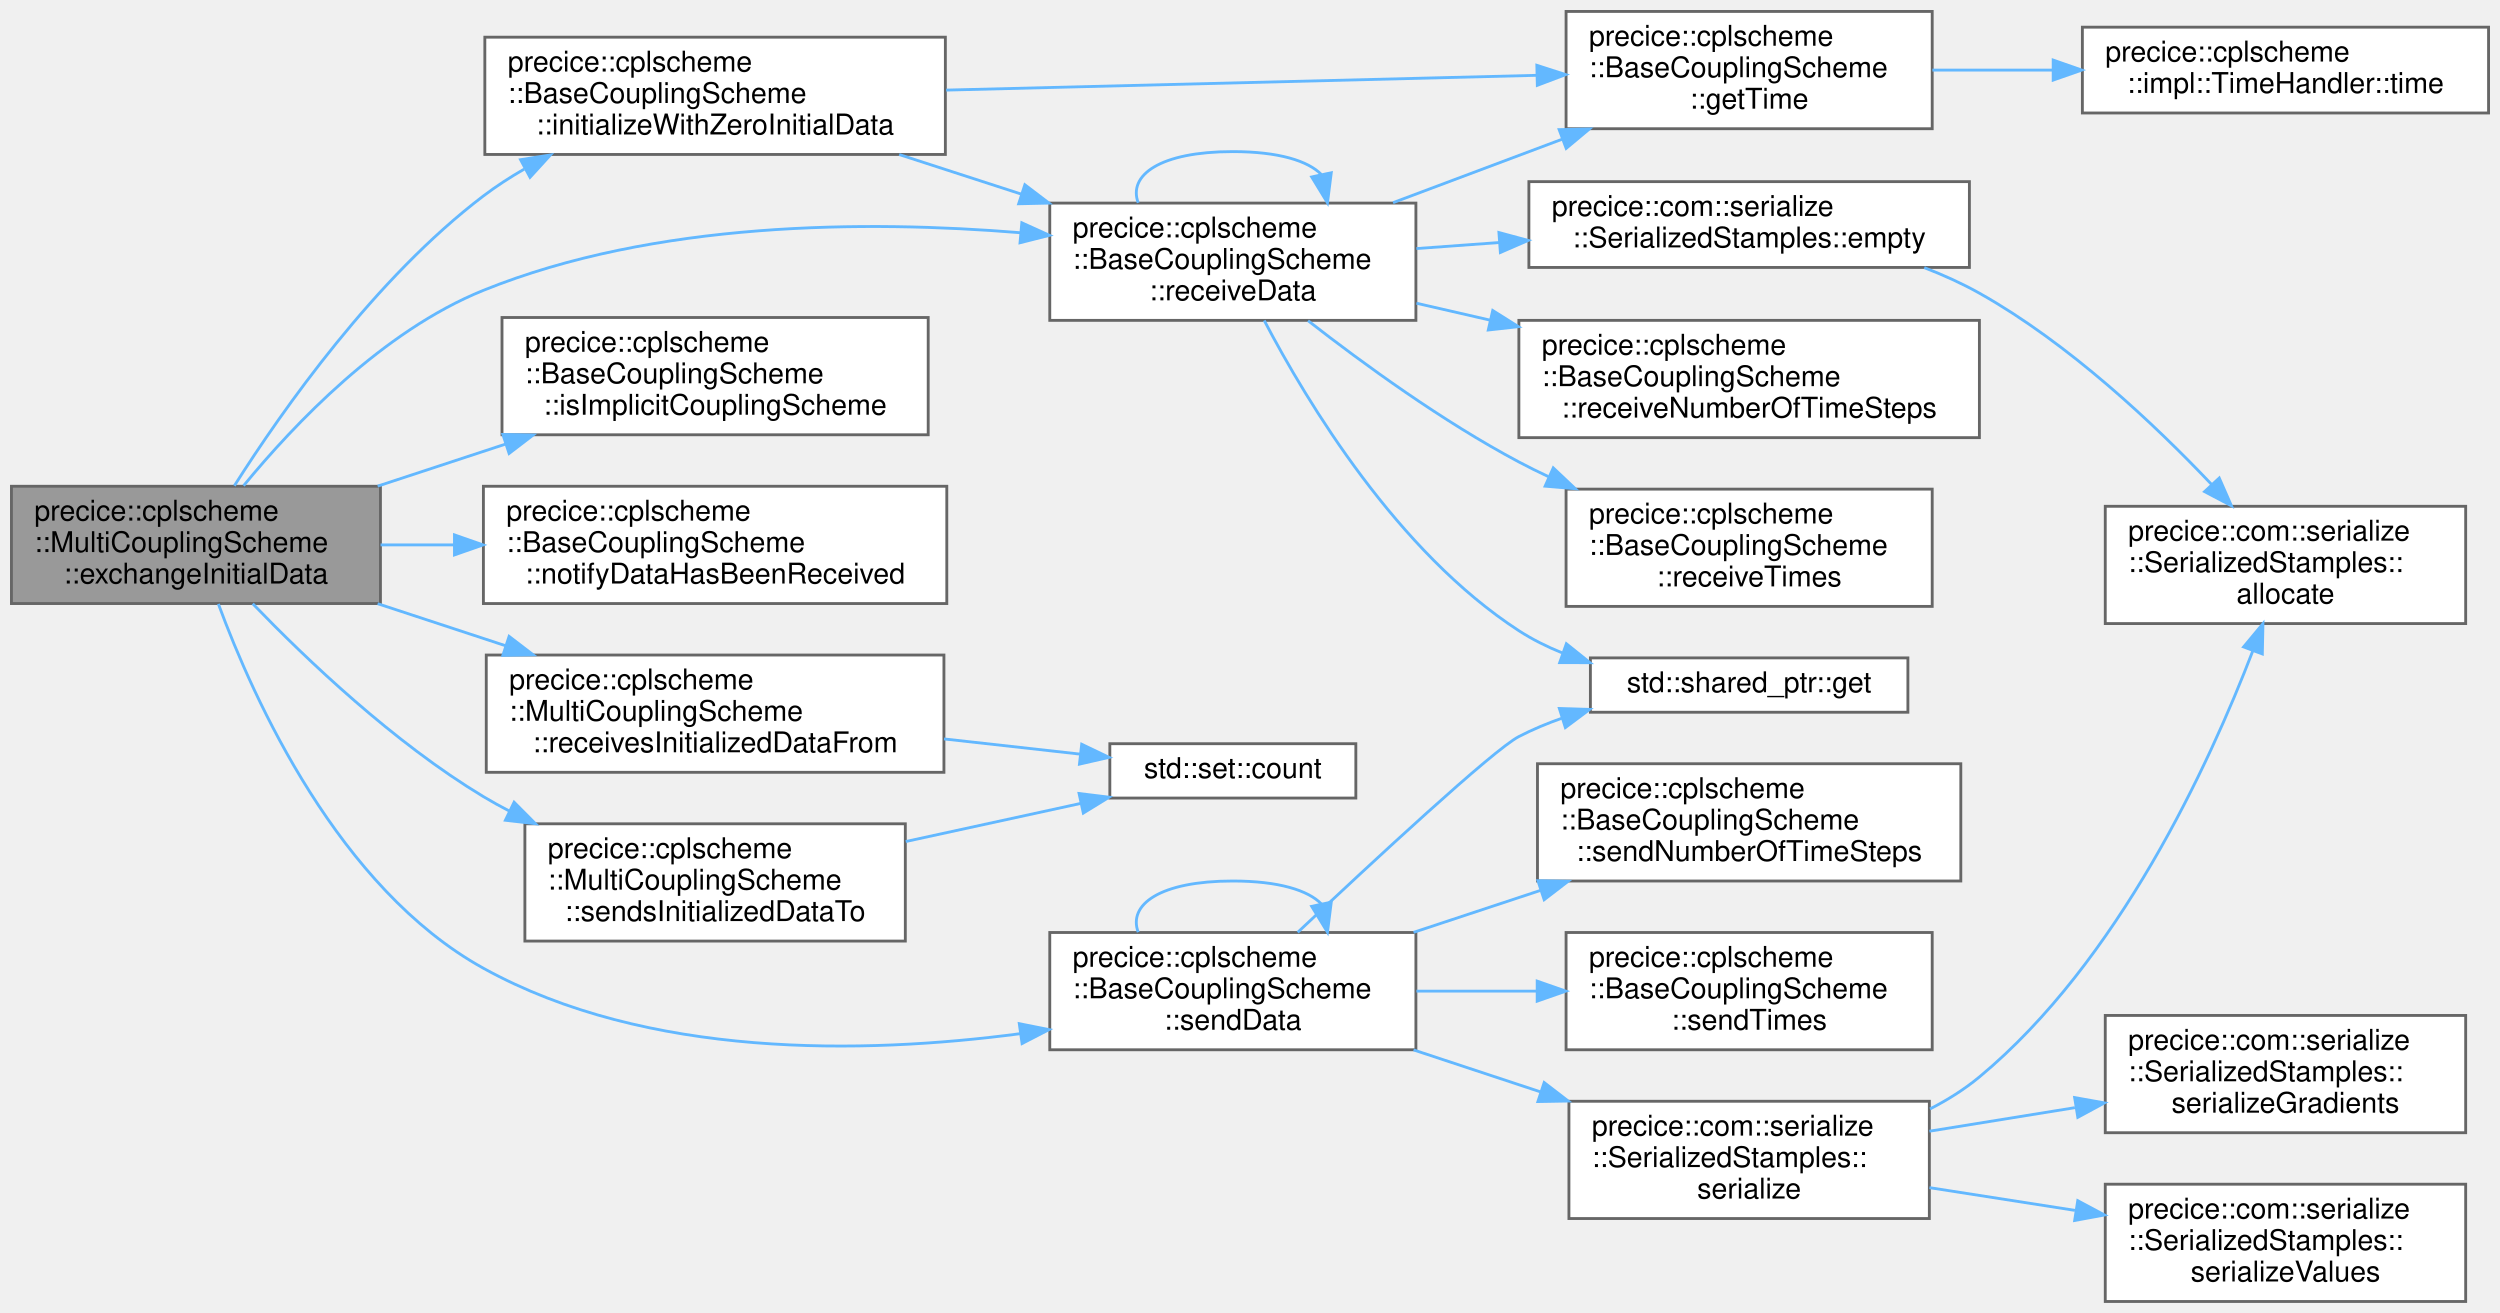
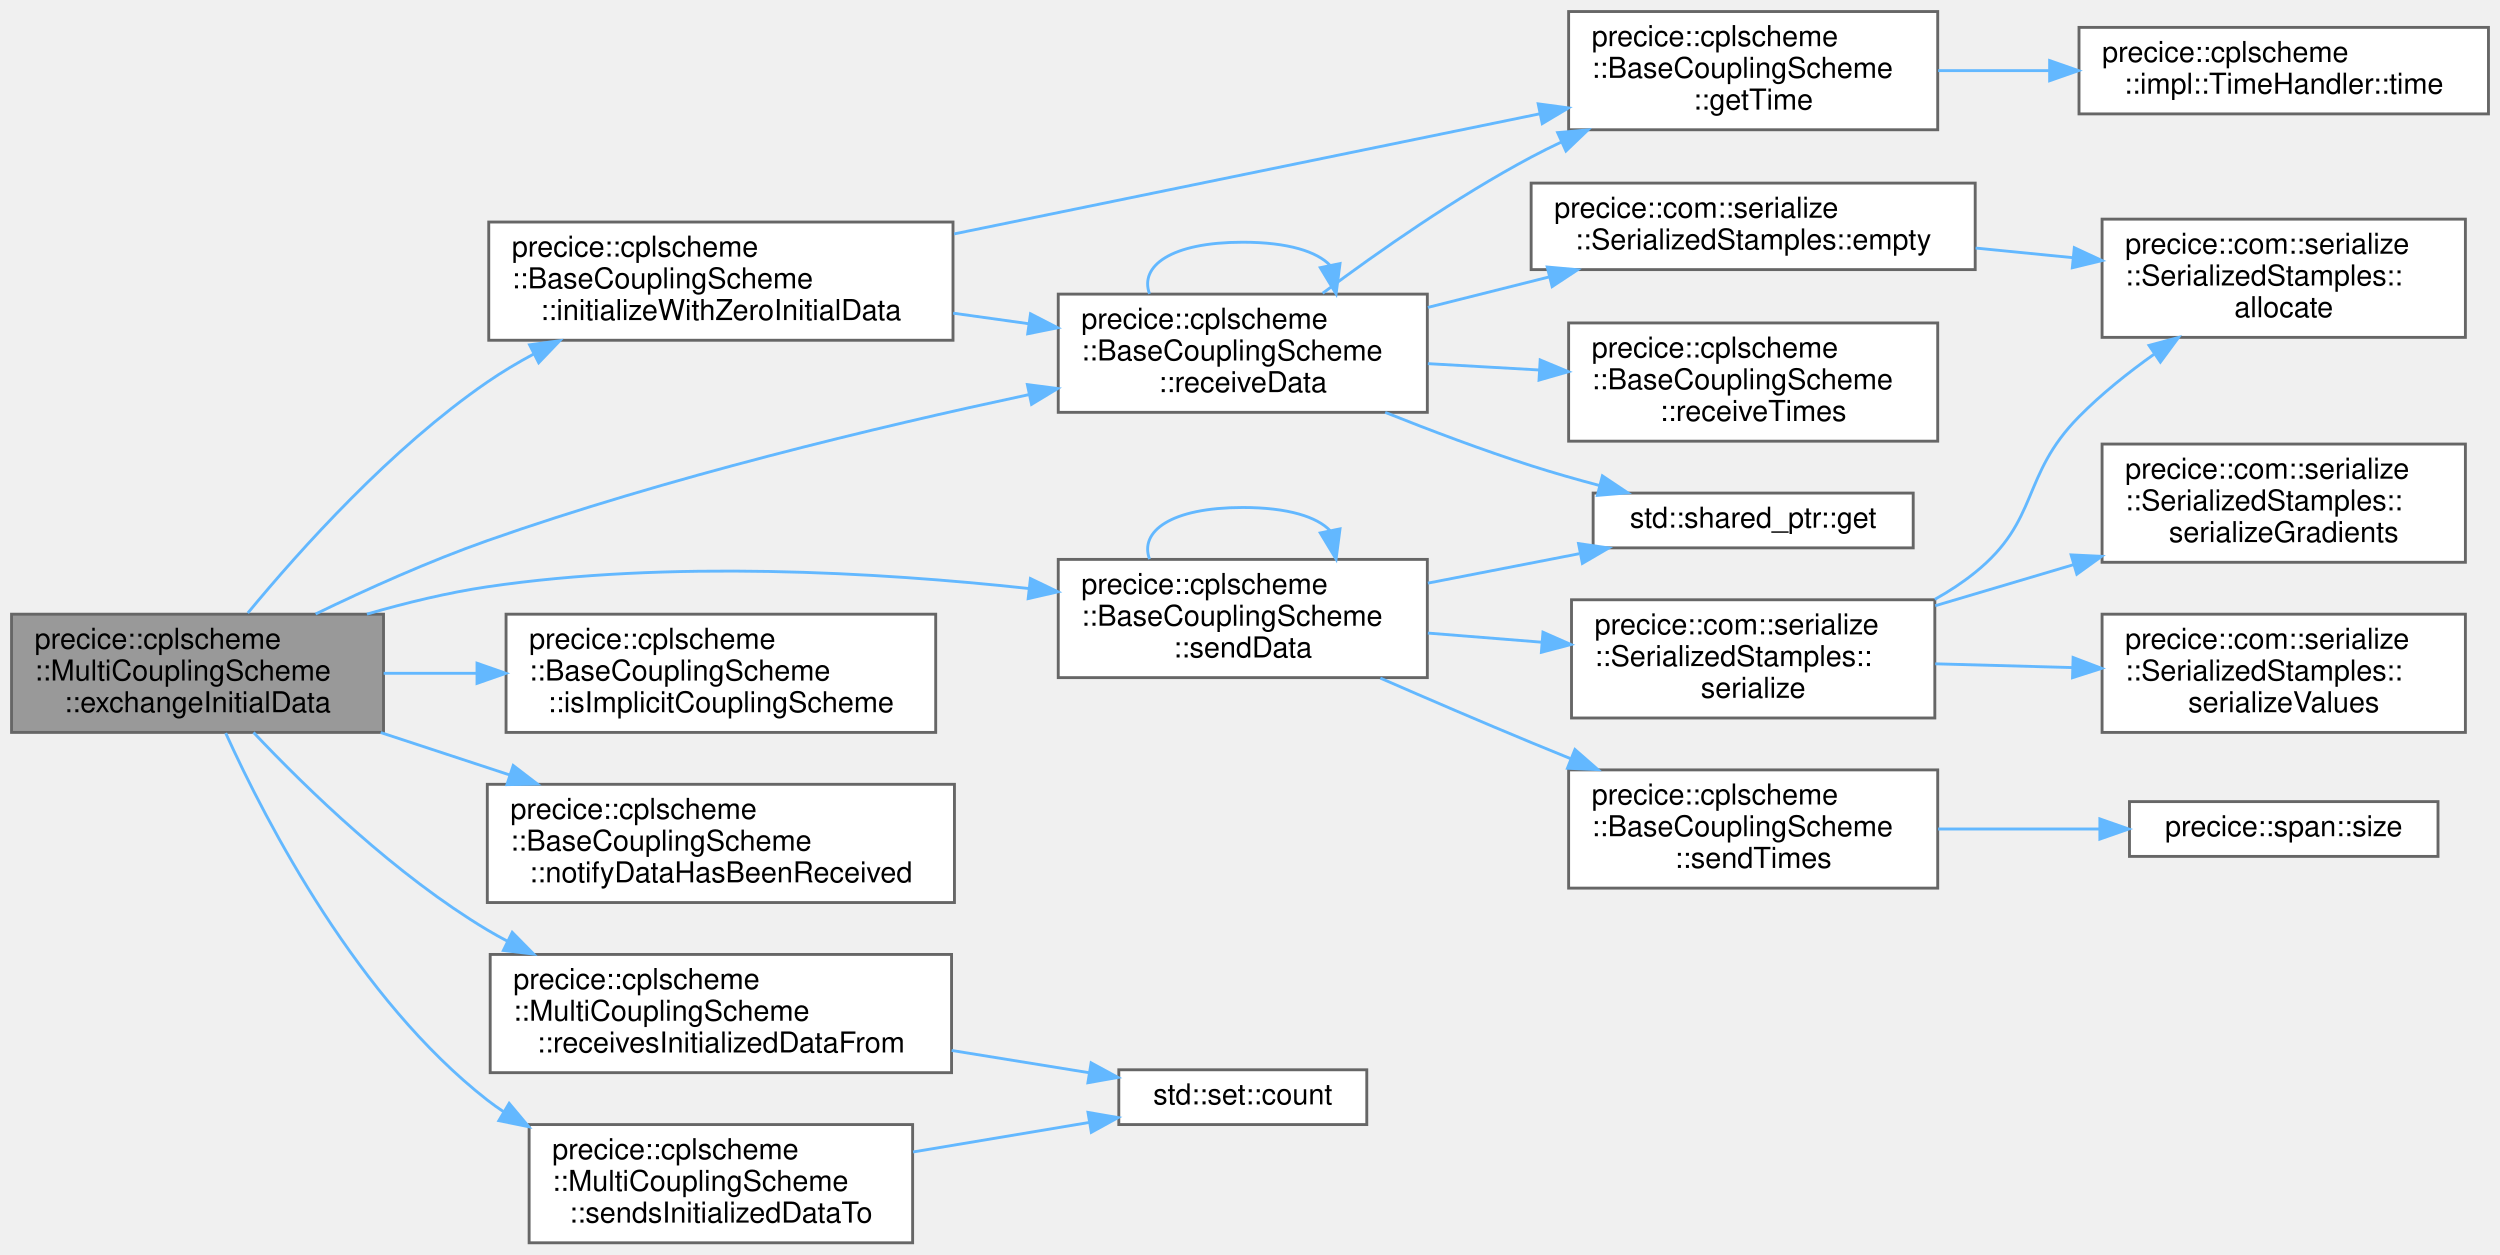
- <svg xmlns="http://www.w3.org/2000/svg" xmlns:xlink="http://www.w3.org/1999/xlink" width="874pt" height="459pt" viewBox="0.00 0.00 874.00 459.00">
-   <g id="graph0" class="graph" transform="scale(1 1) rotate(0) translate(4 455)">
+ <svg xmlns="http://www.w3.org/2000/svg" xmlns:xlink="http://www.w3.org/1999/xlink" width="867pt" height="435pt" viewBox="0.00 0.00 867.00 435.00">
+   <g id="graph0" class="graph" transform="scale(1 1) rotate(0) translate(4 431)">
    <g id="Node000001" class="node">
      <g id="a_Node000001">
        <a xlink:title="implements functionality for initialize in base class.">
-           <polygon fill="#999999" stroke="#666666" points="129,-285 0,-285 0,-244 129,-244 129,-285" />
-           <text text-anchor="start" x="8" y="-273" font-family="Helvetica,sans-Serif" font-size="10.00">precice::cplscheme</text>
-           <text text-anchor="start" x="8" y="-262" font-family="Helvetica,sans-Serif" font-size="10.00">::MultiCouplingScheme</text>
-           <text text-anchor="middle" x="64.5" y="-251" font-family="Helvetica,sans-Serif" font-size="10.00">::exchangeInitialData</text>
+           <polygon fill="#999999" stroke="#666666" points="129,-218 0,-218 0,-177 129,-177 129,-218" />
+           <text text-anchor="start" x="8" y="-206" font-family="Helvetica,sans-Serif" font-size="10.00">precice::cplscheme</text>
+           <text text-anchor="start" x="8" y="-195" font-family="Helvetica,sans-Serif" font-size="10.00">::MultiCouplingScheme</text>
+           <text text-anchor="middle" x="64.5" y="-184" font-family="Helvetica,sans-Serif" font-size="10.00">::exchangeInitialData</text>
        </a>
      </g>
    </g>
    <g id="Node000002" class="node">
      <g id="a_Node000002">
        <a xlink:href="classprecice_1_1cplscheme_1_1BaseCouplingScheme.html#a0b8be6a29082c8115db22aad3e0aa624" target="_top" xlink:title="Initializes storage in receiveData as zero.">
-           <polygon fill="white" stroke="#666666" points="326.5,-442 165.5,-442 165.5,-401 326.5,-401 326.5,-442" />
-           <text text-anchor="start" x="173.5" y="-430" font-family="Helvetica,sans-Serif" font-size="10.00">precice::cplscheme</text>
-           <text text-anchor="start" x="173.5" y="-419" font-family="Helvetica,sans-Serif" font-size="10.00">::BaseCouplingScheme</text>
-           <text text-anchor="middle" x="246" y="-408" font-family="Helvetica,sans-Serif" font-size="10.00">::initializeWithZeroInitialData</text>
+           <polygon fill="white" stroke="#666666" points="326.5,-354 165.5,-354 165.5,-313 326.5,-313 326.5,-354" />
+           <text text-anchor="start" x="173.5" y="-342" font-family="Helvetica,sans-Serif" font-size="10.00">precice::cplscheme</text>
+           <text text-anchor="start" x="173.5" y="-331" font-family="Helvetica,sans-Serif" font-size="10.00">::BaseCouplingScheme</text>
+           <text text-anchor="middle" x="246" y="-320" font-family="Helvetica,sans-Serif" font-size="10.00">::initializeWithZeroInitialData</text>
        </a>
      </g>
    </g>
    <g id="edge1_Node000001_Node000002" class="edge">
      <g id="a_edge1_Node000001_Node000002">
        <a xlink:title=" ">
-           <path fill="none" stroke="#63b8ff" d="M77.93,-285.18C94.77,-311.71 127.13,-357.74 165,-386.5 169.45,-389.88 174.28,-393.01 179.29,-395.9" />
-           <polygon fill="#63b8ff" stroke="#63b8ff" points="177.98,-399.17 188.44,-400.83 181.3,-393.01 177.98,-399.17" />
+           <path fill="none" stroke="#63b8ff" d="M81.93,-218.39C100.26,-240.6 131.74,-275.62 165,-298.5 170.08,-302 175.57,-305.27 181.2,-308.29" />
+           <polygon fill="#63b8ff" stroke="#63b8ff" points="179.65,-311.42 190.14,-312.84 182.82,-305.19 179.65,-311.42" />
        </a>
      </g>
    </g>
    <g id="Node000005" class="node">
      <g id="a_Node000005">
        <a xlink:href="classprecice_1_1cplscheme_1_1BaseCouplingScheme.html#af690c8d4e0f11e52fc7b9ca1fe098229" target="_top" xlink:title="Receives data receiveDataIDs given in mapCouplingData with communication.">
-           <polygon fill="white" stroke="#666666" points="491,-384 363,-384 363,-343 491,-343 491,-384" />
-           <text text-anchor="start" x="371" y="-372" font-family="Helvetica,sans-Serif" font-size="10.00">precice::cplscheme</text>
-           <text text-anchor="start" x="371" y="-361" font-family="Helvetica,sans-Serif" font-size="10.00">::BaseCouplingScheme</text>
-           <text text-anchor="middle" x="427" y="-350" font-family="Helvetica,sans-Serif" font-size="10.00">::receiveData</text>
-         </a>
-       </g>
-     </g>
-     <g id="edge14_Node000001_Node000005" class="edge">
-       <g id="a_edge14_Node000001_Node000005">
-         <a xlink:title=" ">
-           <path fill="none" stroke="#63b8ff" d="M81.16,-285.2C98.84,-306.74 129.76,-339.26 165,-353.5 224.84,-377.68 298.82,-378.06 352.71,-373.64" />
-           <polygon fill="#63b8ff" stroke="#63b8ff" points="353.23,-377.11 362.88,-372.73 352.6,-370.13 353.23,-377.11" />
+           <polygon fill="white" stroke="#666666" points="491,-329 363,-329 363,-288 491,-288 491,-329" />
+           <text text-anchor="start" x="371" y="-317" font-family="Helvetica,sans-Serif" font-size="10.00">precice::cplscheme</text>
+           <text text-anchor="start" x="371" y="-306" font-family="Helvetica,sans-Serif" font-size="10.00">::BaseCouplingScheme</text>
+           <text text-anchor="middle" x="427" y="-295" font-family="Helvetica,sans-Serif" font-size="10.00">::receiveData</text>
+         </a>
+       </g>
+     </g>
+     <g id="edge13_Node000001_Node000005" class="edge">
+       <g id="a_edge13_Node000001_Node000005">
+         <a xlink:title=" ">
+           <path fill="none" stroke="#63b8ff" d="M105.45,-218.07C123.34,-226.73 144.9,-236.42 165,-243.5 227.07,-265.36 299.89,-282.85 352.82,-294.15" />
+           <polygon fill="#63b8ff" stroke="#63b8ff" points="352.29,-297.62 362.8,-296.26 353.74,-290.77 352.29,-297.62" />
+         </a>
+       </g>
+     </g>
+     <g id="Node000010" class="node">
+       <g id="a_Node000010">
+         <a xlink:href="classprecice_1_1cplscheme_1_1BaseCouplingScheme.html#a4dcb97e3ef79b1cca6af577f9cbbec19" target="_top" xlink:title="Function to determine whether coupling scheme is an implicit coupling scheme.">
+           <polygon fill="white" stroke="#666666" points="320.5,-218 171.5,-218 171.5,-177 320.5,-177 320.5,-218" />
+           <text text-anchor="start" x="179.5" y="-206" font-family="Helvetica,sans-Serif" font-size="10.00">precice::cplscheme</text>
+           <text text-anchor="start" x="179.5" y="-195" font-family="Helvetica,sans-Serif" font-size="10.00">::BaseCouplingScheme</text>
+           <text text-anchor="middle" x="246" y="-184" font-family="Helvetica,sans-Serif" font-size="10.00">::isImplicitCouplingScheme</text>
+         </a>
+       </g>
+     </g>
+     <g id="edge11_Node000001_Node000010" class="edge">
+       <g id="a_edge11_Node000001_Node000010">
+         <a xlink:title=" ">
+           <path fill="none" stroke="#63b8ff" d="M129.04,-197.5C139.43,-197.5 150.34,-197.5 161.13,-197.5" />
+           <polygon fill="#63b8ff" stroke="#63b8ff" points="161.43,-201 171.43,-197.5 161.43,-194 161.43,-201" />
        </a>
      </g>
    </g>
    <g id="Node000011" class="node">
      <g id="a_Node000011">
-         <a xlink:href="classprecice_1_1cplscheme_1_1BaseCouplingScheme.html#a4dcb97e3ef79b1cca6af577f9cbbec19" target="_top" xlink:title="Function to determine whether coupling scheme is an implicit coupling scheme.">
-           <polygon fill="white" stroke="#666666" points="320.5,-344 171.5,-344 171.5,-303 320.5,-303 320.5,-344" />
-           <text text-anchor="start" x="179.5" y="-332" font-family="Helvetica,sans-Serif" font-size="10.00">precice::cplscheme</text>
-           <text text-anchor="start" x="179.5" y="-321" font-family="Helvetica,sans-Serif" font-size="10.00">::BaseCouplingScheme</text>
-           <text text-anchor="middle" x="246" y="-310" font-family="Helvetica,sans-Serif" font-size="10.00">::isImplicitCouplingScheme</text>
+         <a xlink:href="classprecice_1_1cplscheme_1_1BaseCouplingScheme.html#a3153d22622f9abe534cef5fb0fb299dc" target="_top" xlink:title="Used to set flag after data has been received using receiveData().">
+           <polygon fill="white" stroke="#666666" points="327,-159 165,-159 165,-118 327,-118 327,-159" />
+           <text text-anchor="start" x="173" y="-147" font-family="Helvetica,sans-Serif" font-size="10.00">precice::cplscheme</text>
+           <text text-anchor="start" x="173" y="-136" font-family="Helvetica,sans-Serif" font-size="10.00">::BaseCouplingScheme</text>
+           <text text-anchor="middle" x="246" y="-125" font-family="Helvetica,sans-Serif" font-size="10.00">::notifyDataHasBeenReceived</text>
        </a>
      </g>
    </g>
    <g id="edge12_Node000001_Node000011" class="edge">
      <g id="a_edge12_Node000001_Node000011">
        <a xlink:title=" ">
-           <path fill="none" stroke="#63b8ff" d="M128.03,-285.05C142.47,-289.8 157.95,-294.89 172.77,-299.76" />
-           <polygon fill="#63b8ff" stroke="#63b8ff" points="171.8,-303.12 182.39,-302.92 173.98,-296.47 171.8,-303.12" />
+           <path fill="none" stroke="#63b8ff" d="M128.03,-176.95C142.47,-172.2 157.95,-167.11 172.77,-162.24" />
+           <polygon fill="#63b8ff" stroke="#63b8ff" points="173.98,-165.53 182.39,-159.08 171.8,-158.88 173.98,-165.53" />
        </a>
      </g>
    </g>
    <g id="Node000012" class="node">
      <g id="a_Node000012">
-         <a xlink:href="classprecice_1_1cplscheme_1_1BaseCouplingScheme.html#a3153d22622f9abe534cef5fb0fb299dc" target="_top" xlink:title="Used to set flag after data has been received using receiveData().">
-           <polygon fill="white" stroke="#666666" points="327,-285 165,-285 165,-244 327,-244 327,-285" />
-           <text text-anchor="start" x="173" y="-273" font-family="Helvetica,sans-Serif" font-size="10.00">precice::cplscheme</text>
-           <text text-anchor="start" x="173" y="-262" font-family="Helvetica,sans-Serif" font-size="10.00">::BaseCouplingScheme</text>
-           <text text-anchor="middle" x="246" y="-251" font-family="Helvetica,sans-Serif" font-size="10.00">::notifyDataHasBeenReceived</text>
-         </a>
-       </g>
-     </g>
-     <g id="edge13_Node000001_Node000012" class="edge">
-       <g id="a_edge13_Node000001_Node000012">
-         <a xlink:title=" ">
-           <path fill="none" stroke="#63b8ff" d="M129.04,-264.5C137.37,-264.5 146.04,-264.5 154.71,-264.5" />
-           <polygon fill="#63b8ff" stroke="#63b8ff" points="154.88,-268 164.88,-264.5 154.88,-261 154.88,-268" />
-         </a>
-       </g>
-     </g>
-     <g id="Node000013" class="node">
-       <g id="a_Node000013">
        <a xlink:href="classprecice_1_1cplscheme_1_1MultiCouplingScheme.html#af7da8408782f64a87b32b29dd5a6f634" target="_top" xlink:title=" ">
-           <polygon fill="white" stroke="#666666" points="326,-226 166,-226 166,-185 326,-185 326,-226" />
-           <text text-anchor="start" x="174" y="-214" font-family="Helvetica,sans-Serif" font-size="10.00">precice::cplscheme</text>
-           <text text-anchor="start" x="174" y="-203" font-family="Helvetica,sans-Serif" font-size="10.00">::MultiCouplingScheme</text>
-           <text text-anchor="middle" x="246" y="-192" font-family="Helvetica,sans-Serif" font-size="10.00">::receivesInitializedDataFrom</text>
-         </a>
-       </g>
-     </g>
-     <g id="edge15_Node000001_Node000013" class="edge">
-       <g id="a_edge15_Node000001_Node000013">
-         <a xlink:title=" ">
-           <path fill="none" stroke="#63b8ff" d="M128.03,-243.95C142.47,-239.2 157.95,-234.11 172.77,-229.24" />
-           <polygon fill="#63b8ff" stroke="#63b8ff" points="173.98,-232.53 182.39,-226.08 171.8,-225.88 173.98,-232.53" />
-         </a>
-       </g>
-     </g>
-     <g id="Node000015" class="node">
-       <g id="a_Node000015">
+           <polygon fill="white" stroke="#666666" points="326,-100 166,-100 166,-59 326,-59 326,-100" />
+           <text text-anchor="start" x="174" y="-88" font-family="Helvetica,sans-Serif" font-size="10.00">precice::cplscheme</text>
+           <text text-anchor="start" x="174" y="-77" font-family="Helvetica,sans-Serif" font-size="10.00">::MultiCouplingScheme</text>
+           <text text-anchor="middle" x="246" y="-66" font-family="Helvetica,sans-Serif" font-size="10.00">::receivesInitializedDataFrom</text>
+         </a>
+       </g>
+     </g>
+     <g id="edge14_Node000001_Node000012" class="edge">
+       <g id="a_edge14_Node000001_Node000012">
+         <a xlink:title=" ">
+           <path fill="none" stroke="#63b8ff" d="M83.91,-176.99C102.65,-157.16 133.37,-127.41 165,-108.5 167.3,-107.13 169.67,-105.8 172.1,-104.53" />
+           <polygon fill="#63b8ff" stroke="#63b8ff" points="173.64,-107.67 181.08,-100.12 170.56,-101.38 173.64,-107.67" />
+         </a>
+       </g>
+     </g>
+     <g id="Node000014" class="node">
+       <g id="a_Node000014">
        <a xlink:href="classprecice_1_1cplscheme_1_1BaseCouplingScheme.html#a3aa71af66bf740fa8d9182b47db7dac3" target="_top" xlink:title="Sends data sendDataIDs given in mapCouplingData with communication.">
-           <polygon fill="white" stroke="#666666" points="491,-129 363,-129 363,-88 491,-88 491,-129" />
-           <text text-anchor="start" x="371" y="-117" font-family="Helvetica,sans-Serif" font-size="10.00">precice::cplscheme</text>
-           <text text-anchor="start" x="371" y="-106" font-family="Helvetica,sans-Serif" font-size="10.00">::BaseCouplingScheme</text>
-           <text text-anchor="middle" x="427" y="-95" font-family="Helvetica,sans-Serif" font-size="10.00">::sendData</text>
-         </a>
-       </g>
-     </g>
-     <g id="edge17_Node000001_Node000015" class="edge">
-       <g id="a_edge17_Node000001_Node000015">
-         <a xlink:title=" ">
-           <path fill="none" stroke="#63b8ff" d="M72.34,-243.87C84.75,-210.21 114.46,-144.43 165,-116.5 222.15,-84.92 297.62,-86.35 352.69,-93.63" />
-           <polygon fill="#63b8ff" stroke="#63b8ff" points="352.34,-97.12 362.73,-95.05 353.32,-90.18 352.34,-97.12" />
-         </a>
-       </g>
-     </g>
-     <g id="Node000021" class="node">
-       <g id="a_Node000021">
+           <polygon fill="white" stroke="#666666" points="491,-237 363,-237 363,-196 491,-196 491,-237" />
+           <text text-anchor="start" x="371" y="-225" font-family="Helvetica,sans-Serif" font-size="10.00">precice::cplscheme</text>
+           <text text-anchor="start" x="371" y="-214" font-family="Helvetica,sans-Serif" font-size="10.00">::BaseCouplingScheme</text>
+           <text text-anchor="middle" x="427" y="-203" font-family="Helvetica,sans-Serif" font-size="10.00">::sendData</text>
+         </a>
+       </g>
+     </g>
+     <g id="edge16_Node000001_Node000014" class="edge">
+       <g id="a_edge16_Node000001_Node000014">
+         <a xlink:title=" ">
+           <path fill="none" stroke="#63b8ff" d="M123.25,-218.02C136.78,-221.95 151.26,-225.47 165,-227.5 227.88,-236.77 300.14,-232.6 352.67,-226.92" />
+           <polygon fill="#63b8ff" stroke="#63b8ff" points="353.35,-230.36 362.9,-225.76 352.57,-223.4 353.35,-230.36" />
+         </a>
+       </g>
+     </g>
+     <g id="Node000020" class="node">
+       <g id="a_Node000020">
        <a xlink:href="classprecice_1_1cplscheme_1_1MultiCouplingScheme.html#a274166a6f4bc5523502671ecf040a89e" target="_top" xlink:title=" ">
-           <polygon fill="white" stroke="#666666" points="312.5,-167 179.5,-167 179.5,-126 312.5,-126 312.5,-167" />
-           <text text-anchor="start" x="187.5" y="-155" font-family="Helvetica,sans-Serif" font-size="10.00">precice::cplscheme</text>
-           <text text-anchor="start" x="187.5" y="-144" font-family="Helvetica,sans-Serif" font-size="10.00">::MultiCouplingScheme</text>
-           <text text-anchor="middle" x="246" y="-133" font-family="Helvetica,sans-Serif" font-size="10.00">::sendsInitializedDataTo</text>
-         </a>
-       </g>
-     </g>
-     <g id="edge26_Node000001_Node000021" class="edge">
-       <g id="a_edge26_Node000001_Node000021">
-         <a xlink:title=" ">
-           <path fill="none" stroke="#63b8ff" d="M84.35,-243.94C103.19,-224.4 133.78,-195.28 165,-176.5 167.95,-174.73 171.02,-173.03 174.17,-171.4" />
-           <polygon fill="#63b8ff" stroke="#63b8ff" points="175.73,-174.54 183.2,-167.03 172.68,-168.24 175.73,-174.54" />
+           <polygon fill="white" stroke="#666666" points="312.5,-41 179.5,-41 179.5,0 312.5,0 312.5,-41" />
+           <text text-anchor="start" x="187.5" y="-29" font-family="Helvetica,sans-Serif" font-size="10.00">precice::cplscheme</text>
+           <text text-anchor="start" x="187.5" y="-18" font-family="Helvetica,sans-Serif" font-size="10.00">::MultiCouplingScheme</text>
+           <text text-anchor="middle" x="246" y="-7" font-family="Helvetica,sans-Serif" font-size="10.00">::sendsInitializedDataTo</text>
+         </a>
+       </g>
+     </g>
+     <g id="edge25_Node000001_Node000020" class="edge">
+       <g id="a_edge25_Node000001_Node000020">
+         <a xlink:title=" ">
+           <path fill="none" stroke="#63b8ff" d="M74.27,-176.77C88.69,-145.03 120.36,-84.39 165,-49.5 166.8,-48.1 168.67,-46.76 170.6,-45.48" />
+           <polygon fill="#63b8ff" stroke="#63b8ff" points="172.58,-48.37 179.39,-40.25 169,-42.35 172.58,-48.37" />
        </a>
      </g>
    </g>
    <g id="Node000003" class="node">
      <g id="a_Node000003">
        <a xlink:href="classprecice_1_1cplscheme_1_1BaseCouplingScheme.html#a6c37c619f364581226635cdca7d39e4b" target="_top" xlink:title="getter for _time">
-           <polygon fill="white" stroke="#666666" points="671.5,-451 543.5,-451 543.5,-410 671.5,-410 671.5,-451" />
-           <text text-anchor="start" x="551.5" y="-439" font-family="Helvetica,sans-Serif" font-size="10.00">precice::cplscheme</text>
-           <text text-anchor="start" x="551.5" y="-428" font-family="Helvetica,sans-Serif" font-size="10.00">::BaseCouplingScheme</text>
-           <text text-anchor="middle" x="607.5" y="-417" font-family="Helvetica,sans-Serif" font-size="10.00">::getTime</text>
+           <polygon fill="white" stroke="#666666" points="668,-427 540,-427 540,-386 668,-386 668,-427" />
+           <text text-anchor="start" x="548" y="-415" font-family="Helvetica,sans-Serif" font-size="10.00">precice::cplscheme</text>
+           <text text-anchor="start" x="548" y="-404" font-family="Helvetica,sans-Serif" font-size="10.00">::BaseCouplingScheme</text>
+           <text text-anchor="middle" x="604" y="-393" font-family="Helvetica,sans-Serif" font-size="10.00">::getTime</text>
        </a>
      </g>
    </g>
    <g id="edge2_Node000002_Node000003" class="edge">
      <g id="a_edge2_Node000002_Node000003">
        <a xlink:title=" ">
-           <path fill="none" stroke="#63b8ff" d="M326.78,-423.5C388.48,-425.04 473.21,-427.16 533.21,-428.67" />
-           <polygon fill="#63b8ff" stroke="#63b8ff" points="533.28,-432.17 543.36,-428.92 533.45,-425.17 533.28,-432.17" />
+           <path fill="none" stroke="#63b8ff" d="M326.89,-349.88C387.74,-362.36 470.84,-379.4 529.93,-391.52" />
+           <polygon fill="#63b8ff" stroke="#63b8ff" points="529.44,-394.99 539.94,-393.57 530.85,-388.13 529.44,-394.99" />
        </a>
      </g>
    </g>
    <g id="edge4_Node000002_Node000005" class="edge">
      <g id="a_edge4_Node000002_Node000005">
        <a xlink:title=" ">
-           <path fill="none" stroke="#63b8ff" d="M310.36,-400.97C324.17,-396.5 338.89,-391.73 353.04,-387.14" />
-           <polygon fill="#63b8ff" stroke="#63b8ff" points="354.29,-390.41 362.72,-384 352.13,-383.76 354.29,-390.41" />
+           <path fill="none" stroke="#63b8ff" d="M326.55,-322.39C335.28,-321.17 344.13,-319.93 352.77,-318.73" />
+           <polygon fill="#63b8ff" stroke="#63b8ff" points="353.38,-322.18 362.8,-317.33 352.41,-315.24 353.38,-322.18" />
        </a>
      </g>
    </g>
    <g id="Node000004" class="node">
      <g id="a_Node000004">
        <a xlink:href="classprecice_1_1cplscheme_1_1impl_1_1TimeHandler.html#a98a5365f35f80c2956df85a624ca3c21" target="_top" xlink:title="Returns the current time as a double.">
-           <polygon fill="white" stroke="#666666" points="866,-445.5 724,-445.5 724,-415.5 866,-415.5 866,-445.5" />
-           <text text-anchor="start" x="732" y="-433.5" font-family="Helvetica,sans-Serif" font-size="10.00">precice::cplscheme</text>
-           <text text-anchor="middle" x="795" y="-422.5" font-family="Helvetica,sans-Serif" font-size="10.00">::impl::TimeHandler::time</text>
+           <polygon fill="white" stroke="#666666" points="859,-421.5 717,-421.5 717,-391.5 859,-391.5 859,-421.5" />
+           <text text-anchor="start" x="725" y="-409.5" font-family="Helvetica,sans-Serif" font-size="10.00">precice::cplscheme</text>
+           <text text-anchor="middle" x="788" y="-398.5" font-family="Helvetica,sans-Serif" font-size="10.00">::impl::TimeHandler::time</text>
        </a>
      </g>
    </g>
    <g id="edge3_Node000003_Node000004" class="edge">
      <g id="a_edge3_Node000003_Node000004">
        <a xlink:title=" ">
-           <path fill="none" stroke="#63b8ff" d="M671.56,-430.5C685.08,-430.5 699.55,-430.5 713.62,-430.5" />
-           <polygon fill="#63b8ff" stroke="#63b8ff" points="713.79,-434 723.79,-430.5 713.79,-427 713.79,-434" />
+           <path fill="none" stroke="#63b8ff" d="M668.14,-406.5C680.54,-406.5 693.7,-406.5 706.57,-406.5" />
+           <polygon fill="#63b8ff" stroke="#63b8ff" points="706.81,-410 716.81,-406.5 706.81,-403 706.81,-410" />
        </a>
      </g>
    </g>
    <g id="edge8_Node000005_Node000003" class="edge">
      <g id="a_edge8_Node000005_Node000003">
        <a xlink:title=" ">
-           <path fill="none" stroke="#63b8ff" d="M483.01,-384.15C501.76,-391.19 522.89,-399.12 542.3,-406.4" />
-           <polygon fill="#63b8ff" stroke="#63b8ff" points="541.08,-409.68 551.67,-409.92 543.54,-403.13 541.08,-409.68" />
+           <path fill="none" stroke="#63b8ff" d="M454.68,-329.29C474.04,-343.74 501.23,-362.79 527,-376.5 530.42,-378.32 533.98,-380.1 537.61,-381.81" />
+           <polygon fill="#63b8ff" stroke="#63b8ff" points="536.18,-385.01 546.73,-385.96 539.07,-378.63 536.18,-385.01" />
        </a>
      </g>
    </g>
    <g id="edge9_Node000005_Node000005" class="edge">
      <g id="a_edge9_Node000005_Node000005">
        <a xlink:title=" ">
-           <path fill="none" stroke="#63b8ff" d="M393.92,-384.1C390.31,-393.65 401.34,-402 427,-402 443.04,-402 453.36,-398.74 457.97,-393.96" />
-           <polygon fill="#63b8ff" stroke="#63b8ff" points="461.41,-394.61 460.08,-384.1 454.56,-393.14 461.41,-394.61" />
+           <path fill="none" stroke="#63b8ff" d="M394.65,-329.1C391.12,-338.65 401.91,-347 427,-347 442.68,-347 452.78,-343.74 457.28,-338.96" />
+           <polygon fill="#63b8ff" stroke="#63b8ff" points="460.72,-339.6 459.35,-329.1 453.87,-338.17 460.72,-339.6" />
        </a>
      </g>
    </g>
    <g id="Node000006" class="node">
      <g id="a_Node000006">
-         <a xlink:href="classprecice_1_1com_1_1serialize_1_1SerializedStamples.html#a914cc916961f26874b078f45ce01e6f5" target="_top" xlink:title="Create SerializedStamples with allocated buffers according to size of CouplingData.">
-           <polygon fill="white" stroke="#666666" points="684.5,-391.5 530.5,-391.5 530.5,-361.5 684.5,-361.5 684.5,-391.5" />
-           <text text-anchor="start" x="538.5" y="-379.5" font-family="Helvetica,sans-Serif" font-size="10.00">precice::com::serialize</text>
-           <text text-anchor="middle" x="607.5" y="-368.5" font-family="Helvetica,sans-Serif" font-size="10.00">::SerializedStamples::empty</text>
+         <a xlink:href="classprecice_1_1com_1_1serialize_1_1SerializedStamples.html#ad693a7d80d1917a22afbd9d4c0b447b9" target="_top" xlink:title="Create SerializedStamples with allocated buffers according to size of CouplingData.">
+           <polygon fill="white" stroke="#666666" points="681,-367.5 527,-367.5 527,-337.5 681,-337.5 681,-367.5" />
+           <text text-anchor="start" x="535" y="-355.5" font-family="Helvetica,sans-Serif" font-size="10.00">precice::com::serialize</text>
+           <text text-anchor="middle" x="604" y="-344.5" font-family="Helvetica,sans-Serif" font-size="10.00">::SerializedStamples::empty</text>
        </a>
      </g>
    </g>
    <g id="edge5_Node000005_Node000006" class="edge">
      <g id="a_edge5_Node000005_Node000006">
        <a xlink:title=" ">
-           <path fill="none" stroke="#63b8ff" d="M491.18,-368.1C500.56,-368.78 510.36,-369.5 520.12,-370.21" />
-           <polygon fill="#63b8ff" stroke="#63b8ff" points="520.02,-373.71 530.24,-370.95 520.53,-366.73 520.02,-373.71" />
+           <path fill="none" stroke="#63b8ff" d="M491.18,-324.39C504.81,-327.81 519.29,-331.45 533.16,-334.94" />
+           <polygon fill="#63b8ff" stroke="#63b8ff" points="532.58,-338.4 543.13,-337.45 534.28,-331.61 532.58,-338.4" />
        </a>
      </g>
    </g>
    <g id="Node000008" class="node">
      <g id="a_Node000008">
        <a target="_parent" xlink:href="http://en.cppreference.com/w/cpp/memory/shared_ptr/get.html#" xlink:title=" ">
-           <polygon fill="white" stroke="#666666" points="663,-225 552,-225 552,-206 663,-206 663,-225" />
-           <text text-anchor="middle" x="607.5" y="-213" font-family="Helvetica,sans-Serif" font-size="10.00">std::shared_ptr::get</text>
+           <polygon fill="white" stroke="#666666" points="659.5,-260 548.5,-260 548.5,-241 659.5,-241 659.5,-260" />
+           <text text-anchor="middle" x="604" y="-248" font-family="Helvetica,sans-Serif" font-size="10.00">std::shared_ptr::get</text>
        </a>
      </g>
    </g>
    <g id="edge7_Node000005_Node000008" class="edge">
      <g id="a_edge7_Node000005_Node000008">
        <a xlink:title=" ">
-           <path fill="none" stroke="#63b8ff" d="M437.97,-342.97C453.09,-314.11 484.6,-262 527,-234.5 531.69,-231.46 536.81,-228.9 542.13,-226.76" />
-           <polygon fill="#63b8ff" stroke="#63b8ff" points="543.6,-229.95 551.86,-223.32 541.27,-223.35 543.6,-229.95" />
+           <path fill="none" stroke="#63b8ff" d="M476.39,-287.98C492.35,-281.61 510.29,-274.86 527,-269.5 534.64,-267.05 542.8,-264.72 550.83,-262.59" />
+           <polygon fill="#63b8ff" stroke="#63b8ff" points="551.71,-265.97 560.51,-260.08 549.96,-259.2 551.71,-265.97" />
        </a>
      </g>
    </g>
    <g id="Node000009" class="node">
      <g id="a_Node000009">
-         <a xlink:href="classprecice_1_1cplscheme_1_1BaseCouplingScheme.html#a83379ed90469cb7710fff88ff52269ac" target="_top" xlink:title=" ">
-           <polygon fill="white" stroke="#666666" points="688,-343 527,-343 527,-302 688,-302 688,-343" />
-           <text text-anchor="start" x="535" y="-331" font-family="Helvetica,sans-Serif" font-size="10.00">precice::cplscheme</text>
-           <text text-anchor="start" x="535" y="-320" font-family="Helvetica,sans-Serif" font-size="10.00">::BaseCouplingScheme</text>
-           <text text-anchor="middle" x="607.5" y="-309" font-family="Helvetica,sans-Serif" font-size="10.00">::receiveNumberOfTimeSteps</text>
+         <a xlink:href="classprecice_1_1cplscheme_1_1BaseCouplingScheme.html#a7bd0c976a2b5072fe3c9e98c2c4f1688" target="_top" xlink:title=" ">
+           <polygon fill="white" stroke="#666666" points="668,-319 540,-319 540,-278 668,-278 668,-319" />
+           <text text-anchor="start" x="548" y="-307" font-family="Helvetica,sans-Serif" font-size="10.00">precice::cplscheme</text>
+           <text text-anchor="start" x="548" y="-296" font-family="Helvetica,sans-Serif" font-size="10.00">::BaseCouplingScheme</text>
+           <text text-anchor="middle" x="604" y="-285" font-family="Helvetica,sans-Serif" font-size="10.00">::receiveTimes</text>
        </a>
      </g>
    </g>
    <g id="edge10_Node000005_Node000009" class="edge">
      <g id="a_edge10_Node000005_Node000009">
        <a xlink:title=" ">
-           <path fill="none" stroke="#63b8ff" d="M491.18,-348.99C499.56,-347.06 508.28,-345.06 517,-343.06" />
-           <polygon fill="#63b8ff" stroke="#63b8ff" points="517.86,-346.45 526.83,-340.8 516.3,-339.63 517.86,-346.45" />
-         </a>
-       </g>
-     </g>
-     <g id="Node000010" class="node">
-       <g id="a_Node000010">
-         <a xlink:href="classprecice_1_1cplscheme_1_1BaseCouplingScheme.html#a700bef351e463eb84836538fd91f16b3" target="_top" xlink:title=" ">
-           <polygon fill="white" stroke="#666666" points="671.5,-284 543.5,-284 543.5,-243 671.5,-243 671.5,-284" />
-           <text text-anchor="start" x="551.5" y="-272" font-family="Helvetica,sans-Serif" font-size="10.00">precice::cplscheme</text>
-           <text text-anchor="start" x="551.5" y="-261" font-family="Helvetica,sans-Serif" font-size="10.00">::BaseCouplingScheme</text>
-           <text text-anchor="middle" x="607.5" y="-250" font-family="Helvetica,sans-Serif" font-size="10.00">::receiveTimes</text>
-         </a>
-       </g>
-     </g>
-     <g id="edge11_Node000005_Node000010" class="edge">
-       <g id="a_edge11_Node000005_Node000010">
-         <a xlink:title=" ">
-           <path fill="none" stroke="#63b8ff" d="M453.3,-342.88C472.64,-327.8 500.41,-307.62 527,-293.5 530.32,-291.74 533.77,-290.03 537.29,-288.38" />
-           <polygon fill="#63b8ff" stroke="#63b8ff" points="539.02,-291.43 546.72,-284.15 536.17,-285.04 539.02,-291.43" />
+           <path fill="none" stroke="#63b8ff" d="M491.18,-304.89C503.69,-304.17 516.93,-303.42 529.75,-302.69" />
+           <polygon fill="#63b8ff" stroke="#63b8ff" points="530.13,-306.17 539.91,-302.1 529.73,-299.18 530.13,-306.17" />
        </a>
      </g>
    </g>
    <g id="Node000007" class="node">
      <g id="a_Node000007">
        <a xlink:href="classprecice_1_1com_1_1serialize_1_1SerializedStamples.html#a766834ff07b9fc24a575a98c2fc8c382" target="_top" xlink:title=" ">
-           <polygon fill="white" stroke="#666666" points="858,-278 732,-278 732,-237 858,-237 858,-278" />
-           <text text-anchor="start" x="740" y="-266" font-family="Helvetica,sans-Serif" font-size="10.00">precice::com::serialize</text>
-           <text text-anchor="start" x="740" y="-255" font-family="Helvetica,sans-Serif" font-size="10.00">::SerializedStamples::</text>
-           <text text-anchor="middle" x="795" y="-244" font-family="Helvetica,sans-Serif" font-size="10.00">allocate</text>
+           <polygon fill="white" stroke="#666666" points="851,-355 725,-355 725,-314 851,-314 851,-355" />
+           <text text-anchor="start" x="733" y="-343" font-family="Helvetica,sans-Serif" font-size="10.00">precice::com::serialize</text>
+           <text text-anchor="start" x="733" y="-332" font-family="Helvetica,sans-Serif" font-size="10.00">::SerializedStamples::</text>
+           <text text-anchor="middle" x="788" y="-321" font-family="Helvetica,sans-Serif" font-size="10.00">allocate</text>
        </a>
      </g>
    </g>
    <g id="edge6_Node000006_Node000007" class="edge">
      <g id="a_edge6_Node000006_Node000007">
        <a xlink:title=" ">
-           <path fill="none" stroke="#63b8ff" d="M668.72,-361.43C675.4,-358.85 681.97,-355.89 688,-352.5 719.28,-334.93 749.17,-306.73 769.19,-285.62" />
-           <polygon fill="#63b8ff" stroke="#63b8ff" points="771.85,-287.89 776.1,-278.19 766.72,-283.13 771.85,-287.89" />
-         </a>
-       </g>
-     </g>
-     <g id="Node000014" class="node">
-       <g id="a_Node000014">
+           <path fill="none" stroke="#63b8ff" d="M681.13,-344.97C692.32,-343.86 703.81,-342.73 714.91,-341.63" />
+           <polygon fill="#63b8ff" stroke="#63b8ff" points="715.37,-345.1 724.98,-340.63 714.68,-338.14 715.37,-345.1" />
+         </a>
+       </g>
+     </g>
+     <g id="Node000013" class="node">
+       <g id="a_Node000013">
        <a target="_parent" xlink:href="http://en.cppreference.com/w/cpp/container/set/count.html#" xlink:title=" ">
-           <polygon fill="white" stroke="#666666" points="470,-195 384,-195 384,-176 470,-176 470,-195" />
-           <text text-anchor="middle" x="427" y="-183" font-family="Helvetica,sans-Serif" font-size="10.00">std::set::count</text>
-         </a>
-       </g>
-     </g>
-     <g id="edge16_Node000013_Node000014" class="edge">
-       <g id="a_edge16_Node000013_Node000014">
-         <a xlink:title=" ">
-           <path fill="none" stroke="#63b8ff" d="M326.03,-196.67C342.17,-194.87 358.76,-193.01 373.67,-191.35" />
-           <polygon fill="#63b8ff" stroke="#63b8ff" points="374.16,-194.81 383.71,-190.23 373.38,-187.86 374.16,-194.81" />
-         </a>
-       </g>
-     </g>
-     <g id="edge18_Node000015_Node000008" class="edge">
-       <g id="a_edge18_Node000015_Node000008">
-         <a xlink:title=" ">
-           <path fill="none" stroke="#63b8ff" d="M449.67,-129.05C476.03,-153.88 518.12,-192.91 527,-197.5 531.79,-199.98 536.92,-202.12 542.18,-203.97" />
-           <polygon fill="#63b8ff" stroke="#63b8ff" points="541.15,-207.31 551.74,-206.98 543.25,-200.64 541.15,-207.31" />
-         </a>
-       </g>
-     </g>
-     <g id="edge19_Node000015_Node000015" class="edge">
-       <g id="a_edge19_Node000015_Node000015">
-         <a xlink:title=" ">
-           <path fill="none" stroke="#63b8ff" d="M393.92,-129.1C390.31,-138.65 401.34,-147 427,-147 443.04,-147 453.36,-143.74 457.97,-138.96" />
-           <polygon fill="#63b8ff" stroke="#63b8ff" points="461.41,-139.61 460.08,-129.1 454.56,-138.14 461.41,-139.61" />
+           <polygon fill="white" stroke="#666666" points="470,-60 384,-60 384,-41 470,-41 470,-60" />
+           <text text-anchor="middle" x="427" y="-48" font-family="Helvetica,sans-Serif" font-size="10.00">std::set::count</text>
+         </a>
+       </g>
+     </g>
+     <g id="edge15_Node000012_Node000013" class="edge">
+       <g id="a_edge15_Node000012_Node000013">
+         <a xlink:title=" ">
+           <path fill="none" stroke="#63b8ff" d="M326.03,-66.7C342.17,-64.08 358.76,-61.39 373.67,-58.98" />
+           <polygon fill="#63b8ff" stroke="#63b8ff" points="374.4,-62.41 383.71,-57.35 373.28,-55.5 374.4,-62.41" />
+         </a>
+       </g>
+     </g>
+     <g id="edge17_Node000014_Node000008" class="edge">
+       <g id="a_edge17_Node000014_Node000008">
+         <a xlink:title=" ">
+           <path fill="none" stroke="#63b8ff" d="M491.18,-228.77C508.29,-232.1 526.74,-235.68 543.63,-238.97" />
+           <polygon fill="#63b8ff" stroke="#63b8ff" points="543.43,-242.49 553.92,-240.96 544.77,-235.62 543.43,-242.49" />
+         </a>
+       </g>
+     </g>
+     <g id="edge18_Node000014_Node000014" class="edge">
+       <g id="a_edge18_Node000014_Node000014">
+         <a xlink:title=" ">
+           <path fill="none" stroke="#63b8ff" d="M394.65,-237.1C391.12,-246.65 401.91,-255 427,-255 442.68,-255 452.78,-251.74 457.28,-246.96" />
+           <polygon fill="#63b8ff" stroke="#63b8ff" points="460.72,-247.6 459.35,-237.1 453.87,-246.17 460.72,-247.6" />
+         </a>
+       </g>
+     </g>
+     <g id="Node000015" class="node">
+       <g id="a_Node000015">
+         <a xlink:href="classprecice_1_1cplscheme_1_1BaseCouplingScheme.html#a1f7b29aa49ad8ba5c652e9e452bacbb5" target="_top" xlink:title=" ">
+           <polygon fill="white" stroke="#666666" points="668,-164 540,-164 540,-123 668,-123 668,-164" />
+           <text text-anchor="start" x="548" y="-152" font-family="Helvetica,sans-Serif" font-size="10.00">precice::cplscheme</text>
+           <text text-anchor="start" x="548" y="-141" font-family="Helvetica,sans-Serif" font-size="10.00">::BaseCouplingScheme</text>
+           <text text-anchor="middle" x="604" y="-130" font-family="Helvetica,sans-Serif" font-size="10.00">::sendTimes</text>
+         </a>
+       </g>
+     </g>
+     <g id="edge19_Node000014_Node000015" class="edge">
+       <g id="a_edge19_Node000014_Node000015">
+         <a xlink:title=" ">
+           <path fill="none" stroke="#63b8ff" d="M474.7,-195.83C491.17,-188.64 509.86,-180.6 527,-173.5 531.44,-171.66 536.03,-169.79 540.65,-167.91" />
+           <polygon fill="#63b8ff" stroke="#63b8ff" points="542.19,-171.07 550.17,-164.09 539.58,-164.57 542.19,-171.07" />
+         </a>
+       </g>
+     </g>
+     <g id="Node000017" class="node">
+       <g id="a_Node000017">
+         <a xlink:href="classprecice_1_1com_1_1serialize_1_1SerializedStamples.html#acefbea8c1c6ff8ca9f647ebf37348513" target="_top" xlink:title="Serializes a given CouplingData into SerializedStamples.">
+           <polygon fill="white" stroke="#666666" points="667,-223 541,-223 541,-182 667,-182 667,-223" />
+           <text text-anchor="start" x="549" y="-211" font-family="Helvetica,sans-Serif" font-size="10.00">precice::com::serialize</text>
+           <text text-anchor="start" x="549" y="-200" font-family="Helvetica,sans-Serif" font-size="10.00">::SerializedStamples::</text>
+           <text text-anchor="middle" x="604" y="-189" font-family="Helvetica,sans-Serif" font-size="10.00">serialize</text>
+         </a>
+       </g>
+     </g>
+     <g id="edge21_Node000014_Node000017" class="edge">
+       <g id="a_edge21_Node000014_Node000017">
+         <a xlink:title=" ">
+           <path fill="none" stroke="#63b8ff" d="M491.18,-211.45C503.93,-210.43 517.42,-209.35 530.46,-208.3" />
+           <polygon fill="#63b8ff" stroke="#63b8ff" points="531.1,-211.76 540.79,-207.48 530.55,-204.79 531.1,-211.76" />
        </a>
      </g>
    </g>
    <g id="Node000016" class="node">
      <g id="a_Node000016">
-         <a xlink:href="classprecice_1_1cplscheme_1_1BaseCouplingScheme.html#aab81f5f3857872a22d82f871248d4371" target="_top" xlink:title=" ">
-           <polygon fill="white" stroke="#666666" points="681.5,-188 533.5,-188 533.5,-147 681.5,-147 681.5,-188" />
-           <text text-anchor="start" x="541.5" y="-176" font-family="Helvetica,sans-Serif" font-size="10.00">precice::cplscheme</text>
-           <text text-anchor="start" x="541.5" y="-165" font-family="Helvetica,sans-Serif" font-size="10.00">::BaseCouplingScheme</text>
-           <text text-anchor="middle" x="607.5" y="-154" font-family="Helvetica,sans-Serif" font-size="10.00">::sendNumberOfTimeSteps</text>
+         <a xlink:href="classprecice_1_1span.html#ae91f5ed50b6cbf0d15382b8e3c2a9a04" target="_top" xlink:title=" ">
+           <polygon fill="white" stroke="#666666" points="841.5,-153 734.5,-153 734.5,-134 841.5,-134 841.5,-153" />
+           <text text-anchor="middle" x="788" y="-141" font-family="Helvetica,sans-Serif" font-size="10.00">precice::span::size</text>
        </a>
      </g>
    </g>
    <g id="edge20_Node000015_Node000016" class="edge">
      <g id="a_edge20_Node000015_Node000016">
        <a xlink:title=" ">
-           <path fill="none" stroke="#63b8ff" d="M490.18,-129.05C504.54,-133.8 519.94,-138.89 534.67,-143.76" />
-           <polygon fill="#63b8ff" stroke="#63b8ff" points="533.65,-147.11 544.24,-146.92 535.84,-140.46 533.65,-147.11" />
-         </a>
-       </g>
-     </g>
-     <g id="Node000017" class="node">
-       <g id="a_Node000017">
-         <a xlink:href="classprecice_1_1cplscheme_1_1BaseCouplingScheme.html#ad50465f4541de9580e627400d7e39f4f" target="_top" xlink:title=" ">
-           <polygon fill="white" stroke="#666666" points="671.5,-129 543.5,-129 543.5,-88 671.5,-88 671.5,-129" />
-           <text text-anchor="start" x="551.5" y="-117" font-family="Helvetica,sans-Serif" font-size="10.00">precice::cplscheme</text>
-           <text text-anchor="start" x="551.5" y="-106" font-family="Helvetica,sans-Serif" font-size="10.00">::BaseCouplingScheme</text>
-           <text text-anchor="middle" x="607.5" y="-95" font-family="Helvetica,sans-Serif" font-size="10.00">::sendTimes</text>
-         </a>
-       </g>
-     </g>
-     <g id="edge21_Node000015_Node000017" class="edge">
-       <g id="a_edge21_Node000015_Node000017">
-         <a xlink:title=" ">
-           <path fill="none" stroke="#63b8ff" d="M491.18,-108.5C504.82,-108.5 519.35,-108.5 533.34,-108.5" />
-           <polygon fill="#63b8ff" stroke="#63b8ff" points="533.4,-112 543.4,-108.5 533.4,-105 533.4,-112" />
+           <path fill="none" stroke="#63b8ff" d="M668.14,-143.5C686.25,-143.5 705.99,-143.5 724.08,-143.5" />
+           <polygon fill="#63b8ff" stroke="#63b8ff" points="724.23,-147 734.23,-143.5 724.23,-140 724.23,-147" />
+         </a>
+       </g>
+     </g>
+     <g id="edge22_Node000017_Node000007" class="edge">
+       <g id="a_edge22_Node000017_Node000007">
+         <a xlink:title=" ">
+           <path fill="none" stroke="#63b8ff" d="M666.97,-223.13C671.94,-225.91 676.7,-229.02 681,-232.5 703.44,-250.62 696.74,-265.97 717,-286.5 724.77,-294.37 733.99,-301.75 743.16,-308.25" />
+           <polygon fill="#63b8ff" stroke="#63b8ff" points="741.28,-311.21 751.51,-313.96 745.23,-305.43 741.28,-311.21" />
        </a>
      </g>
    </g>
    <g id="Node000018" class="node">
      <g id="a_Node000018">
-         <a xlink:href="classprecice_1_1com_1_1serialize_1_1SerializedStamples.html#acefbea8c1c6ff8ca9f647ebf37348513" target="_top" xlink:title="Serializes a given CouplingData into SerializedStamples.">
-           <polygon fill="white" stroke="#666666" points="670.5,-70 544.5,-70 544.5,-29 670.5,-29 670.5,-70" />
-           <text text-anchor="start" x="552.5" y="-58" font-family="Helvetica,sans-Serif" font-size="10.00">precice::com::serialize</text>
-           <text text-anchor="start" x="552.5" y="-47" font-family="Helvetica,sans-Serif" font-size="10.00">::SerializedStamples::</text>
-           <text text-anchor="middle" x="607.5" y="-36" font-family="Helvetica,sans-Serif" font-size="10.00">serialize</text>
-         </a>
-       </g>
-     </g>
-     <g id="edge22_Node000015_Node000018" class="edge">
-       <g id="a_edge22_Node000015_Node000018">
-         <a xlink:title=" ">
-           <path fill="none" stroke="#63b8ff" d="M490.18,-87.95C504.54,-83.2 519.94,-78.11 534.67,-73.24" />
-           <polygon fill="#63b8ff" stroke="#63b8ff" points="535.84,-76.54 544.24,-70.08 533.65,-69.89 535.84,-76.54" />
-         </a>
-       </g>
-     </g>
-     <g id="edge23_Node000018_Node000007" class="edge">
-       <g id="a_edge23_Node000018_Node000007">
-         <a xlink:title=" ">
-           <path fill="none" stroke="#63b8ff" d="M670.73,-67.31C676.9,-70.48 682.8,-74.18 688,-78.5 736.69,-118.93 768.39,-187.89 783.55,-227.37" />
-           <polygon fill="#63b8ff" stroke="#63b8ff" points="780.35,-228.83 787.13,-236.97 786.91,-226.38 780.35,-228.83" />
+         <a xlink:href="classprecice_1_1com_1_1serialize_1_1SerializedStamples.html#aa94dbbe6f68c1dc4f14fb132df8ab796" target="_top" xlink:title="Serialize gradients from timeStepsStorage of data into _gradients.">
+           <polygon fill="white" stroke="#666666" points="851,-277 725,-277 725,-236 851,-236 851,-277" />
+           <text text-anchor="start" x="733" y="-265" font-family="Helvetica,sans-Serif" font-size="10.00">precice::com::serialize</text>
+           <text text-anchor="start" x="733" y="-254" font-family="Helvetica,sans-Serif" font-size="10.00">::SerializedStamples::</text>
+           <text text-anchor="middle" x="788" y="-243" font-family="Helvetica,sans-Serif" font-size="10.00">serializeGradients</text>
+         </a>
+       </g>
+     </g>
+     <g id="edge23_Node000017_Node000018" class="edge">
+       <g id="a_edge23_Node000017_Node000018">
+         <a xlink:title=" ">
+           <path fill="none" stroke="#63b8ff" d="M667.13,-220.93C682.56,-225.51 699.23,-230.46 715.09,-235.17" />
+           <polygon fill="#63b8ff" stroke="#63b8ff" points="714.26,-238.57 724.85,-238.06 716.25,-231.86 714.26,-238.57" />
        </a>
      </g>
    </g>
    <g id="Node000019" class="node">
      <g id="a_Node000019">
-         <a xlink:href="classprecice_1_1com_1_1serialize_1_1SerializedStamples.html#aa94dbbe6f68c1dc4f14fb132df8ab796" target="_top" xlink:title="Serialize gradients from timeStepsStorage of data into _gradients.">
-           <polygon fill="white" stroke="#666666" points="858,-100 732,-100 732,-59 858,-59 858,-100" />
-           <text text-anchor="start" x="740" y="-88" font-family="Helvetica,sans-Serif" font-size="10.00">precice::com::serialize</text>
-           <text text-anchor="start" x="740" y="-77" font-family="Helvetica,sans-Serif" font-size="10.00">::SerializedStamples::</text>
-           <text text-anchor="middle" x="795" y="-66" font-family="Helvetica,sans-Serif" font-size="10.00">serializeGradients</text>
-         </a>
-       </g>
-     </g>
-     <g id="edge24_Node000018_Node000019" class="edge">
-       <g id="a_edge24_Node000018_Node000019">
-         <a xlink:title=" ">
-           <path fill="none" stroke="#63b8ff" d="M670.53,-59.53C686.84,-62.17 704.58,-65.04 721.39,-67.76" />
-           <polygon fill="#63b8ff" stroke="#63b8ff" points="721.29,-71.29 731.72,-69.43 722.4,-64.38 721.29,-71.29" />
-         </a>
-       </g>
-     </g>
-     <g id="Node000020" class="node">
-       <g id="a_Node000020">
        <a xlink:href="classprecice_1_1com_1_1serialize_1_1SerializedStamples.html#a51596e529ca6050a18852bf5172df2e6" target="_top" xlink:title="Serialize values from timeStepsStorage of data into _values.">
-           <polygon fill="white" stroke="#666666" points="858,-41 732,-41 732,0 858,0 858,-41" />
-           <text text-anchor="start" x="740" y="-29" font-family="Helvetica,sans-Serif" font-size="10.00">precice::com::serialize</text>
-           <text text-anchor="start" x="740" y="-18" font-family="Helvetica,sans-Serif" font-size="10.00">::SerializedStamples::</text>
-           <text text-anchor="middle" x="795" y="-7" font-family="Helvetica,sans-Serif" font-size="10.00">serializeValues</text>
-         </a>
-       </g>
-     </g>
-     <g id="edge25_Node000018_Node000020" class="edge">
-       <g id="a_edge25_Node000018_Node000020">
-         <a xlink:title=" ">
-           <path fill="none" stroke="#63b8ff" d="M670.53,-39.8C686.84,-37.25 704.58,-34.48 721.39,-31.85" />
-           <polygon fill="#63b8ff" stroke="#63b8ff" points="722.38,-35.24 731.72,-30.24 721.3,-28.32 722.38,-35.24" />
-         </a>
-       </g>
-     </g>
-     <g id="edge27_Node000021_Node000014" class="edge">
-       <g id="a_edge27_Node000021_Node000014">
-         <a xlink:title=" ">
-           <path fill="none" stroke="#63b8ff" d="M312.64,-160.8C332.77,-165.19 354.63,-169.95 373.74,-174.11" />
-           <polygon fill="#63b8ff" stroke="#63b8ff" points="373.24,-177.59 383.75,-176.3 374.73,-170.75 373.24,-177.59" />
+           <polygon fill="white" stroke="#666666" points="851,-218 725,-218 725,-177 851,-177 851,-218" />
+           <text text-anchor="start" x="733" y="-206" font-family="Helvetica,sans-Serif" font-size="10.00">precice::com::serialize</text>
+           <text text-anchor="start" x="733" y="-195" font-family="Helvetica,sans-Serif" font-size="10.00">::SerializedStamples::</text>
+           <text text-anchor="middle" x="788" y="-184" font-family="Helvetica,sans-Serif" font-size="10.00">serializeValues</text>
+         </a>
+       </g>
+     </g>
+     <g id="edge24_Node000017_Node000019" class="edge">
+       <g id="a_edge24_Node000017_Node000019">
+         <a xlink:title=" ">
+           <path fill="none" stroke="#63b8ff" d="M667.13,-200.79C682.41,-200.37 698.92,-199.92 714.64,-199.49" />
+           <polygon fill="#63b8ff" stroke="#63b8ff" points="714.95,-202.98 724.85,-199.21 714.75,-195.98 714.95,-202.98" />
+         </a>
+       </g>
+     </g>
+     <g id="edge26_Node000020_Node000013" class="edge">
+       <g id="a_edge26_Node000020_Node000013">
+         <a xlink:title=" ">
+           <path fill="none" stroke="#63b8ff" d="M312.64,-31.5C332.77,-34.87 354.63,-38.54 373.74,-41.74" />
+           <polygon fill="#63b8ff" stroke="#63b8ff" points="373.31,-45.22 383.75,-43.42 374.47,-38.31 373.31,-45.22" />
        </a>
      </g>
    </g>
  </g>
</svg>
